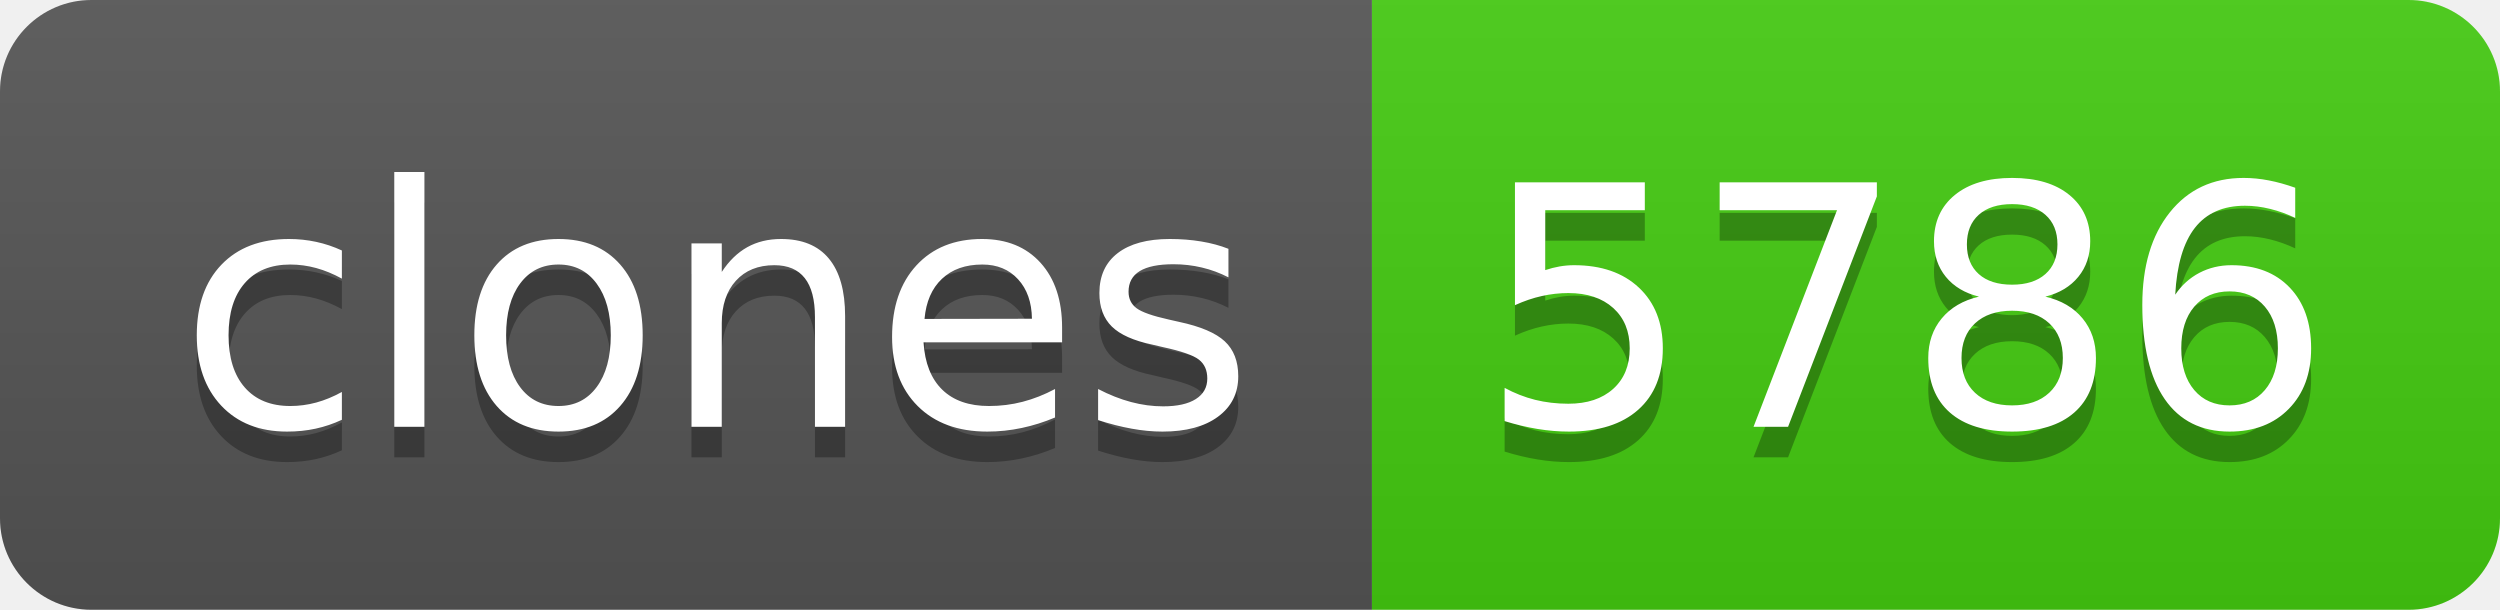
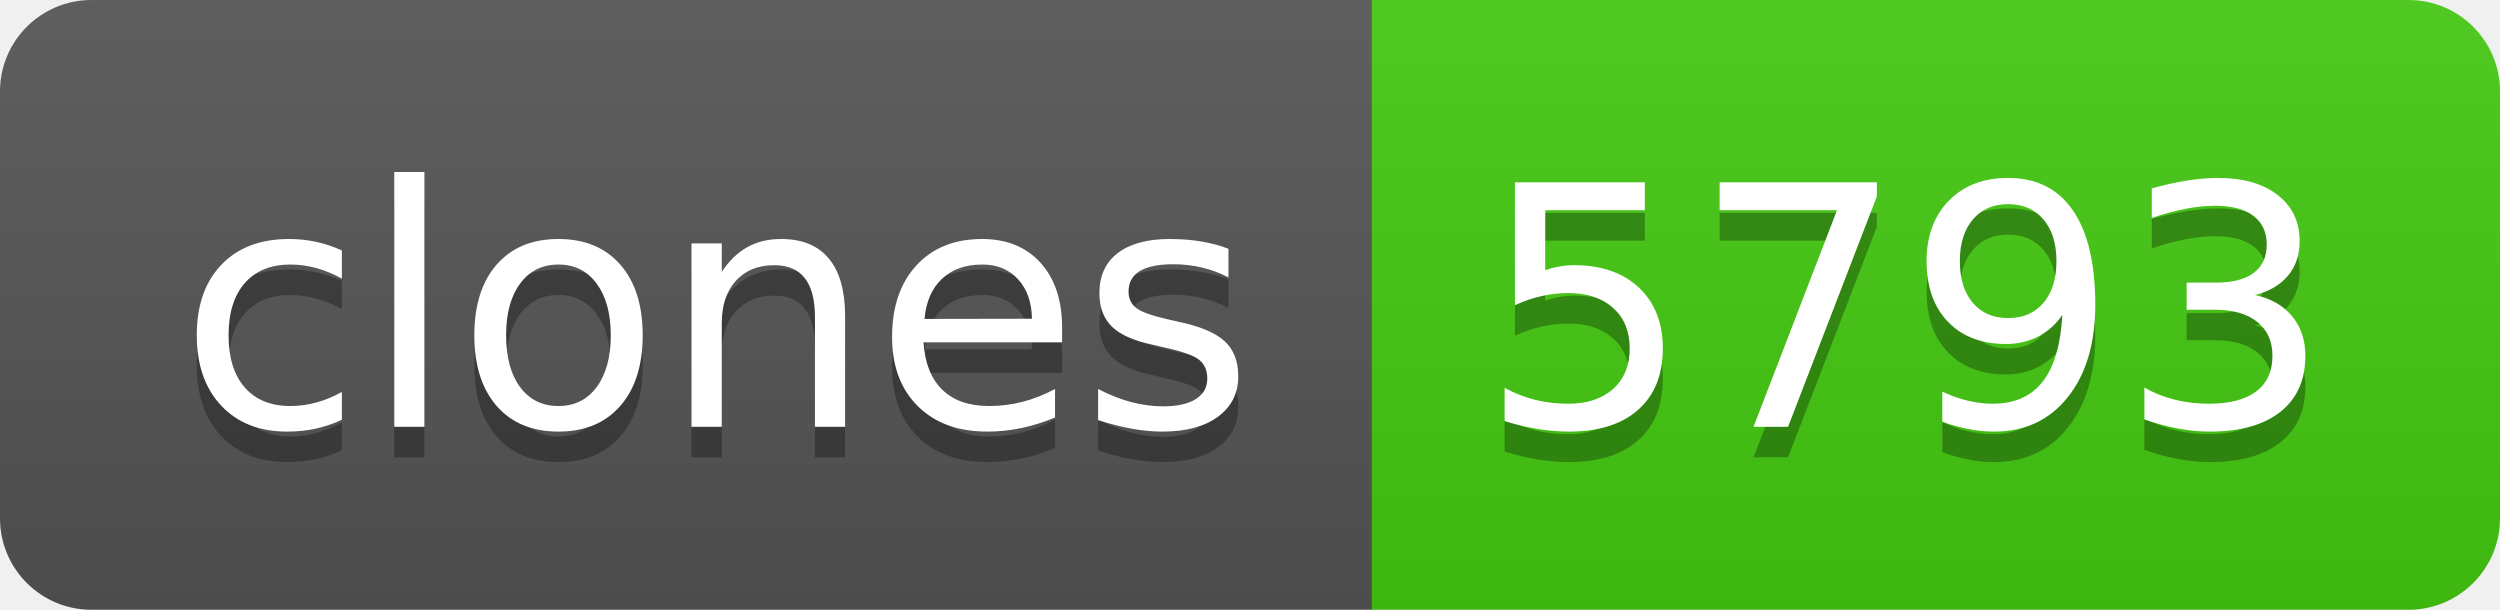
- <svg xmlns="http://www.w3.org/2000/svg" width="82" height="20" role="img" aria-label="clones: 5786">
+ <svg xmlns="http://www.w3.org/2000/svg" width="82" height="20" role="img" aria-label="clones: 5793">
  <linearGradient id="s" x2="0" y2="100%">
    <stop offset="0" stop-color="#bbb" stop-opacity=".1" />
    <stop offset="1" stop-opacity=".1" />
  </linearGradient>
  <clipPath id="r">
    <rect width="82" height="20" rx="3" fill="#fff" />
  </clipPath>
  <g clip-path="url(#r)">
    <rect width="45" height="20" fill="#555" />
    <rect x="45" width="37" height="20" fill="#4c1" />
    <rect width="82" height="20" fill="url(#s)" />
  </g>
  <g fill="#fff" text-anchor="middle" font-family="Verdana,Geneva,DejaVu Sans,sans-serif" text-rendering="geometricPrecision" font-size="110">
    <text aria-hidden="true" x="235" y="150" fill="#010101" fill-opacity=".3" transform="scale(.1)" textLength="350">clones</text>
    <text x="235" y="140" transform="scale(.1)" fill="#fff" textLength="350">clones</text>
-     <text aria-hidden="true" x="625" y="150" fill="#010101" fill-opacity=".3" transform="scale(.1)" textLength="270">5786</text>
-     <text x="625" y="140" transform="scale(.1)" fill="#fff" textLength="270">5786</text>
+     <text aria-hidden="true" x="625" y="150" fill="#010101" fill-opacity=".3" transform="scale(.1)" textLength="270">5793</text>
+     <text x="625" y="140" transform="scale(.1)" fill="#fff" textLength="270">5793</text>
  </g>
</svg>
